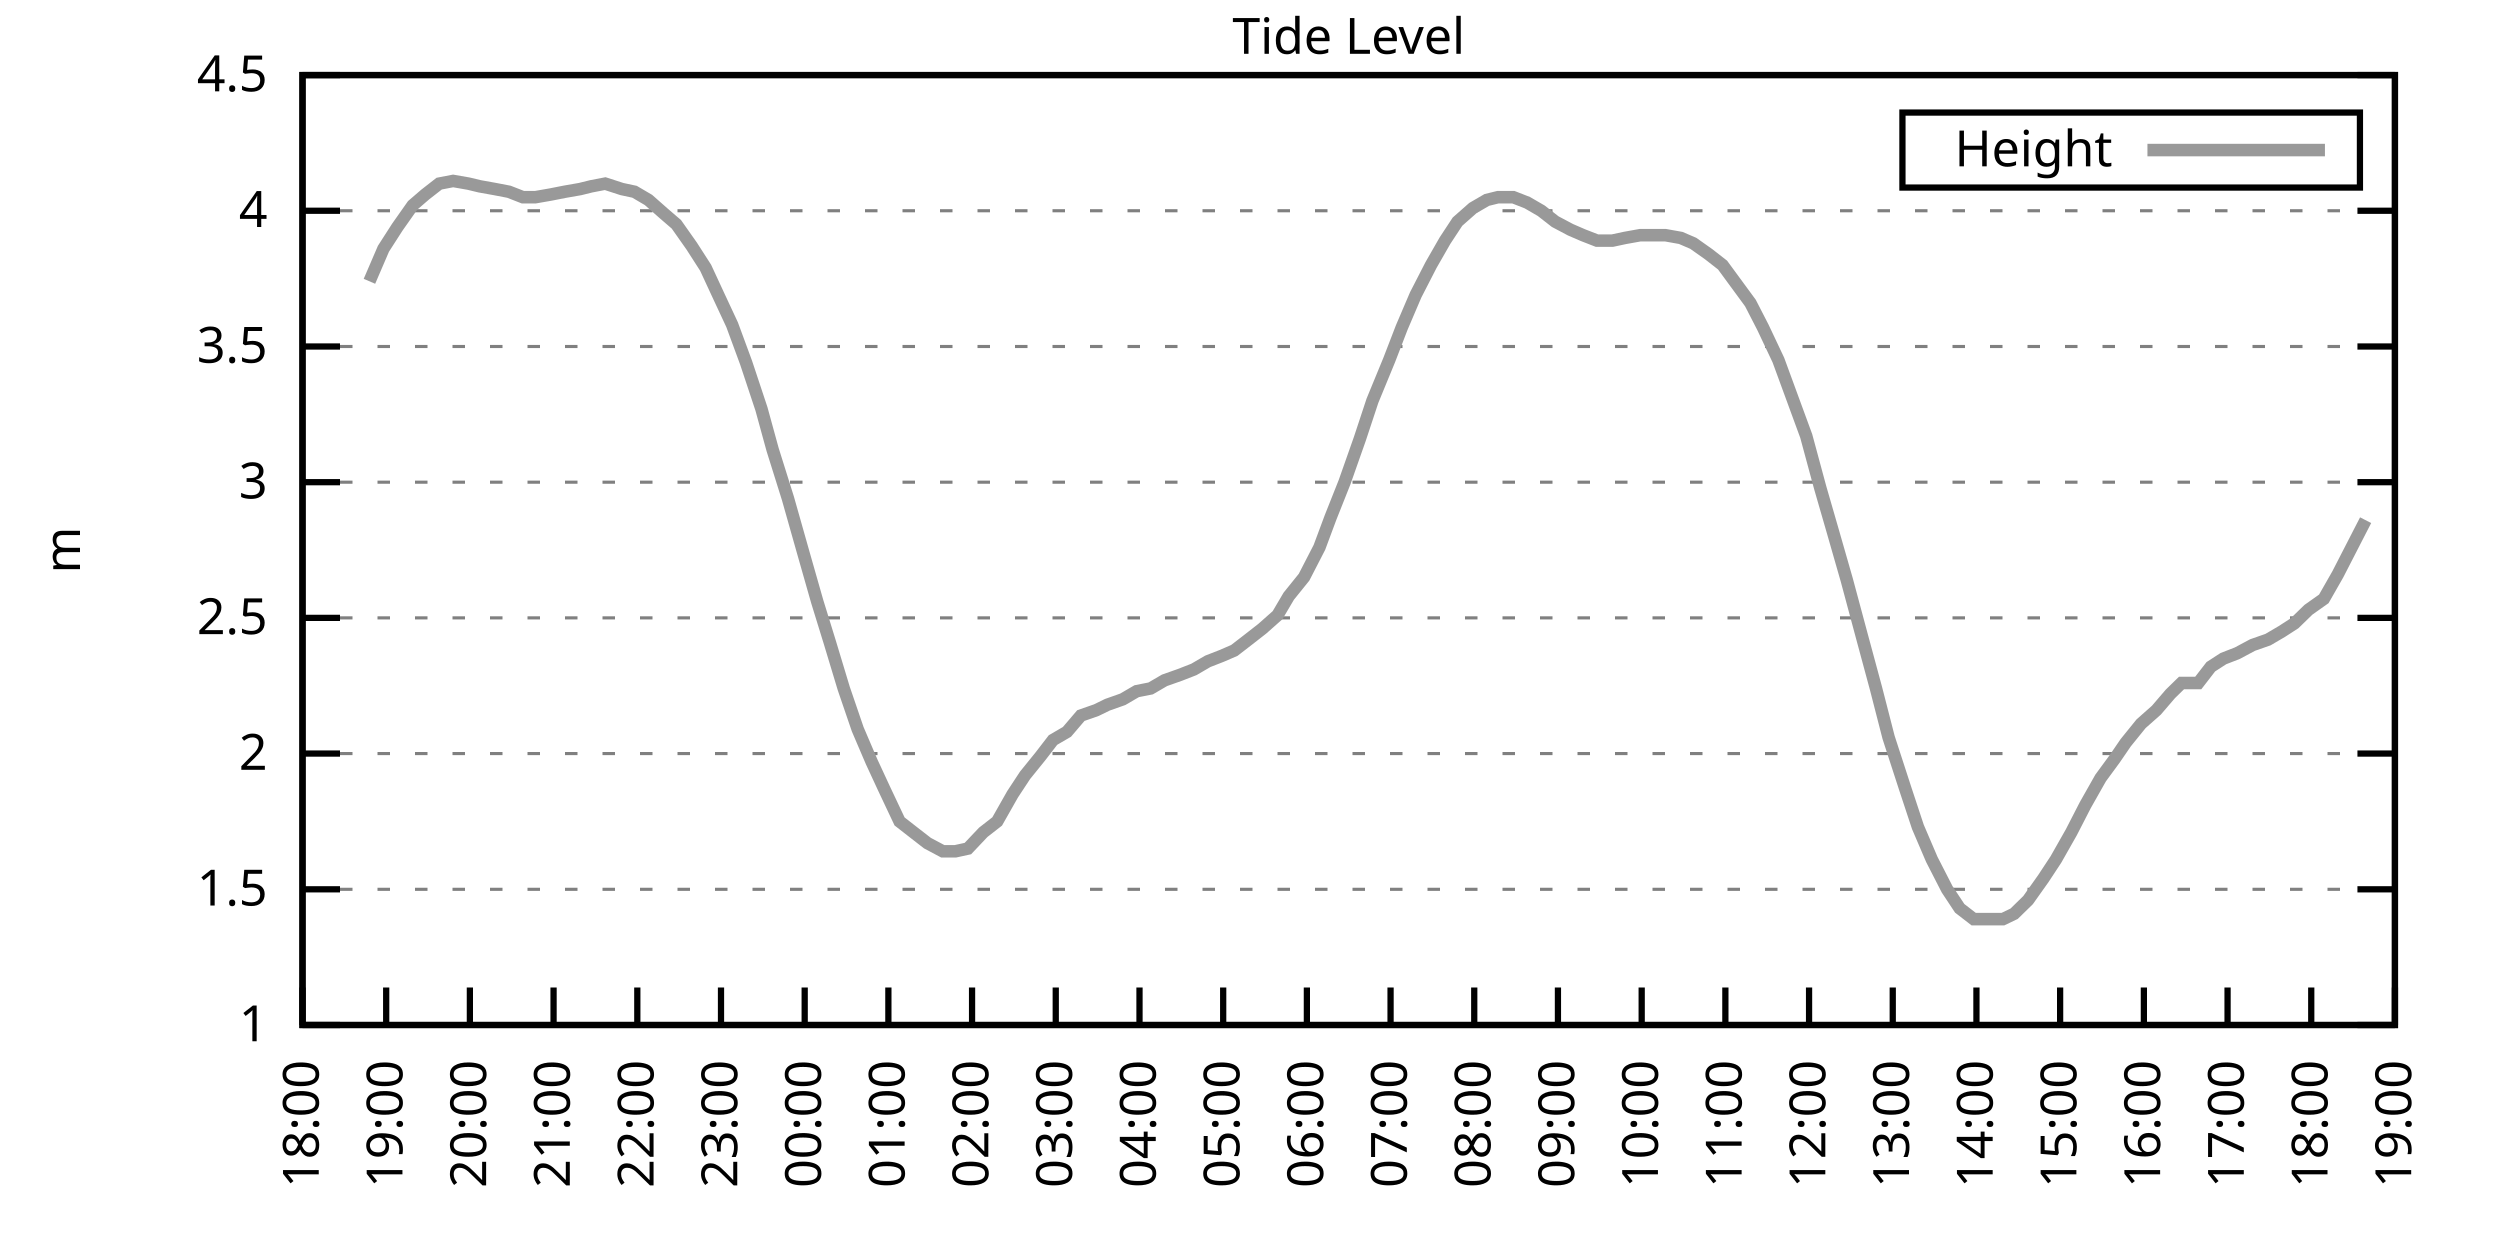
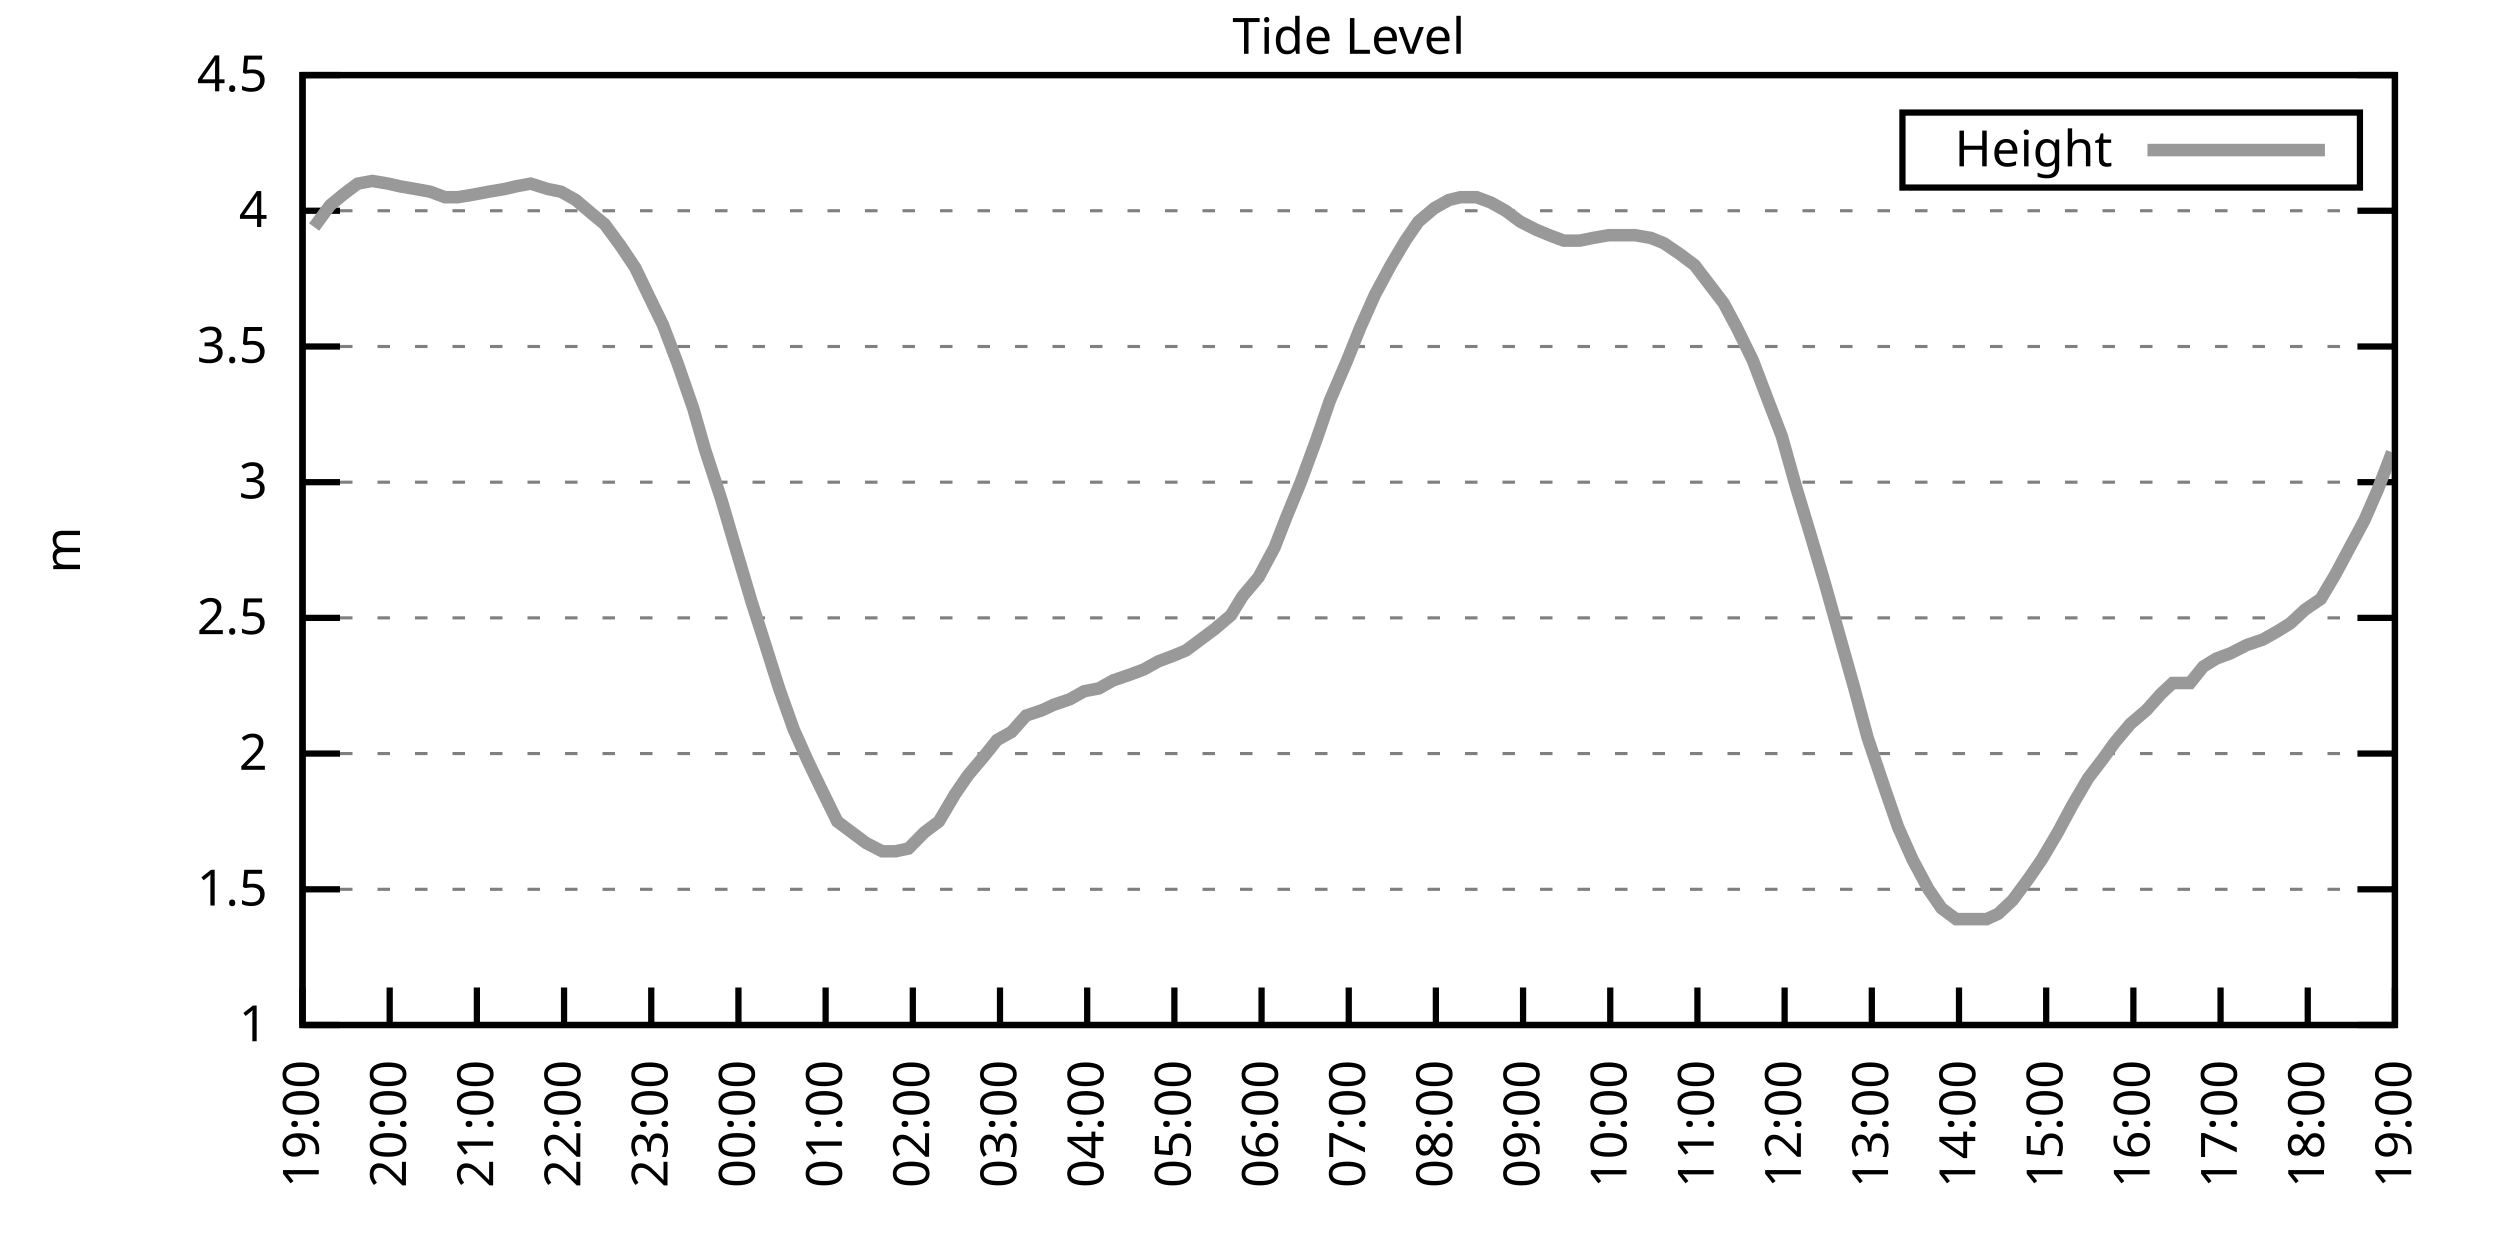
<svg xmlns="http://www.w3.org/2000/svg" xmlns:xlink="http://www.w3.org/1999/xlink" width="400" height="200" viewBox="0 0 400 200">
  <g id="gnuplot_canvas">
    <rect x="0" y="0" width="400" height="200" fill="none" />
    <defs>
      <circle id="gpDot" r="0.5" stroke-width="0.5" stroke="currentColor" />
      <path id="gpPt0" stroke-width="0.333" stroke="currentColor" d="M-1,0 h2 M0,-1 v2" />
      <path id="gpPt1" stroke-width="0.333" stroke="currentColor" d="M-1,-1 L1,1 M1,-1 L-1,1" />
      <path id="gpPt2" stroke-width="0.333" stroke="currentColor" d="M-1,0 L1,0 M0,-1 L0,1 M-1,-1 L1,1 M-1,1 L1,-1" />
      <rect id="gpPt3" stroke-width="0.333" stroke="currentColor" x="-1" y="-1" width="2" height="2" />
      <rect id="gpPt4" stroke-width="0.333" stroke="currentColor" fill="currentColor" x="-1" y="-1" width="2" height="2" />
      <circle id="gpPt5" stroke-width="0.333" stroke="currentColor" cx="0" cy="0" r="1" />
      <use xlink:href="#gpPt5" id="gpPt6" fill="currentColor" stroke="none" />
      <path id="gpPt7" stroke-width="0.333" stroke="currentColor" d="M0,-1.33 L-1.33,0.67 L1.33,0.67 z" />
      <use xlink:href="#gpPt7" id="gpPt8" fill="currentColor" stroke="none" />
      <use xlink:href="#gpPt7" id="gpPt9" stroke="currentColor" transform="rotate(180)" />
      <use xlink:href="#gpPt9" id="gpPt10" fill="currentColor" stroke="none" />
      <use xlink:href="#gpPt3" id="gpPt11" stroke="currentColor" transform="rotate(45)" />
      <use xlink:href="#gpPt11" id="gpPt12" fill="currentColor" stroke="none" />
      <path id="gpPt13" stroke-width="0.333" stroke="currentColor" d="M0,1.330 L1.265,0.411 L0.782,-1.067 L-0.782,-1.076 L-1.265,0.411 z" />
      <use xlink:href="#gpPt13" id="gpPt14" fill="currentColor" stroke="none" />
      <filter id="textbox" filterUnits="objectBoundingBox" x="0" y="0" height="1" width="1">
        <feFlood flood-color="white" flood-opacity="1" result="bgnd" />
        <feComposite in="SourceGraphic" in2="bgnd" operator="atop" />
      </filter>
      <filter id="greybox" filterUnits="objectBoundingBox" x="0" y="0" height="1" width="1">
        <feFlood flood-color="lightgrey" flood-opacity="1" result="grey" />
        <feComposite in="SourceGraphic" in2="grey" operator="atop" />
      </filter>
    </defs>
    <g fill="none" color="white" stroke="currentColor" stroke-width="1.00" stroke-linecap="butt" stroke-linejoin="miter">
</g>
    <g fill="none" color="black" stroke="currentColor" stroke-width="1.00" stroke-linecap="butt" stroke-linejoin="miter">
      <g stroke="none" shape-rendering="crispEdges">
        <polygon fill="rgb(255, 255, 255)" points="48.40,164.00 383.18,164.00 383.18,12.02 48.40,12.02 " />
      </g>
    </g>
    <g fill="none" color="black" stroke="currentColor" stroke-width="1.00" stroke-linecap="butt" stroke-linejoin="miter">
</g>
    <g fill="none" color="black" stroke="black" stroke-width="0.50" stroke-linecap="butt" stroke-linejoin="miter">
</g>
    <g fill="none" color="gray" stroke="currentColor" stroke-width="0.50" stroke-linecap="butt" stroke-linejoin="miter">
      <path stroke="gray" stroke-dasharray="2,4" class="gridline" d="M48.40,164.00 L383.19,164.00  " />
    </g>
    <g fill="none" color="gray" stroke="gray" stroke-width="1.00" stroke-linecap="butt" stroke-linejoin="miter">
</g>
    <g fill="none" color="black" stroke="currentColor" stroke-width="1.00" stroke-linecap="butt" stroke-linejoin="miter">
      <path stroke="black" d="M48.40,164.00 L54.40,164.00 M383.19,164.00 L377.19,164.00  " />
      <g transform="translate(42.80,166.60)" stroke="none" fill="black" font-family="Sans" font-size="8.00" text-anchor="end">
        <text>
          <tspan font-family="Sans"> 1</tspan>
        </text>
      </g>
    </g>
    <g fill="none" color="black" stroke="currentColor" stroke-width="1.00" stroke-linecap="butt" stroke-linejoin="miter">
</g>
    <g fill="none" color="black" stroke="black" stroke-width="0.50" stroke-linecap="butt" stroke-linejoin="miter">
</g>
    <g fill="none" color="gray" stroke="currentColor" stroke-width="0.50" stroke-linecap="butt" stroke-linejoin="miter">
      <path stroke="gray" stroke-dasharray="2,4" class="gridline" d="M48.40,142.29 L383.19,142.29  " />
    </g>
    <g fill="none" color="gray" stroke="gray" stroke-width="1.00" stroke-linecap="butt" stroke-linejoin="miter">
</g>
    <g fill="none" color="black" stroke="currentColor" stroke-width="1.00" stroke-linecap="butt" stroke-linejoin="miter">
      <path stroke="black" d="M48.40,142.29 L54.40,142.29 M383.19,142.29 L377.19,142.29  " />
      <g transform="translate(42.80,144.89)" stroke="none" fill="black" font-family="Sans" font-size="8.00" text-anchor="end">
        <text>
          <tspan font-family="Sans"> 1.5</tspan>
        </text>
      </g>
    </g>
    <g fill="none" color="black" stroke="currentColor" stroke-width="1.00" stroke-linecap="butt" stroke-linejoin="miter">
</g>
    <g fill="none" color="black" stroke="black" stroke-width="0.50" stroke-linecap="butt" stroke-linejoin="miter">
</g>
    <g fill="none" color="gray" stroke="currentColor" stroke-width="0.50" stroke-linecap="butt" stroke-linejoin="miter">
      <path stroke="gray" stroke-dasharray="2,4" class="gridline" d="M48.40,120.57 L383.19,120.57  " />
    </g>
    <g fill="none" color="gray" stroke="gray" stroke-width="1.00" stroke-linecap="butt" stroke-linejoin="miter">
</g>
    <g fill="none" color="black" stroke="currentColor" stroke-width="1.00" stroke-linecap="butt" stroke-linejoin="miter">
      <path stroke="black" d="M48.40,120.57 L54.40,120.57 M383.19,120.57 L377.19,120.57  " />
      <g transform="translate(42.80,123.17)" stroke="none" fill="black" font-family="Sans" font-size="8.00" text-anchor="end">
        <text>
          <tspan font-family="Sans"> 2</tspan>
        </text>
      </g>
    </g>
    <g fill="none" color="black" stroke="currentColor" stroke-width="1.00" stroke-linecap="butt" stroke-linejoin="miter">
</g>
    <g fill="none" color="black" stroke="black" stroke-width="0.50" stroke-linecap="butt" stroke-linejoin="miter">
</g>
    <g fill="none" color="gray" stroke="currentColor" stroke-width="0.50" stroke-linecap="butt" stroke-linejoin="miter">
      <path stroke="gray" stroke-dasharray="2,4" class="gridline" d="M48.40,98.86 L383.19,98.86  " />
    </g>
    <g fill="none" color="gray" stroke="gray" stroke-width="1.00" stroke-linecap="butt" stroke-linejoin="miter">
</g>
    <g fill="none" color="black" stroke="currentColor" stroke-width="1.00" stroke-linecap="butt" stroke-linejoin="miter">
      <path stroke="black" d="M48.40,98.86 L54.40,98.86 M383.19,98.86 L377.19,98.86  " />
      <g transform="translate(42.80,101.46)" stroke="none" fill="black" font-family="Sans" font-size="8.00" text-anchor="end">
        <text>
          <tspan font-family="Sans"> 2.5</tspan>
        </text>
      </g>
    </g>
    <g fill="none" color="black" stroke="currentColor" stroke-width="1.00" stroke-linecap="butt" stroke-linejoin="miter">
</g>
    <g fill="none" color="black" stroke="black" stroke-width="0.50" stroke-linecap="butt" stroke-linejoin="miter">
</g>
    <g fill="none" color="gray" stroke="currentColor" stroke-width="0.50" stroke-linecap="butt" stroke-linejoin="miter">
      <path stroke="gray" stroke-dasharray="2,4" class="gridline" d="M48.40,77.15 L383.19,77.15  " />
    </g>
    <g fill="none" color="gray" stroke="gray" stroke-width="1.00" stroke-linecap="butt" stroke-linejoin="miter">
</g>
    <g fill="none" color="black" stroke="currentColor" stroke-width="1.00" stroke-linecap="butt" stroke-linejoin="miter">
      <path stroke="black" d="M48.40,77.15 L54.40,77.15 M383.19,77.15 L377.19,77.15  " />
      <g transform="translate(42.80,79.75)" stroke="none" fill="black" font-family="Sans" font-size="8.00" text-anchor="end">
        <text>
          <tspan font-family="Sans"> 3</tspan>
        </text>
      </g>
    </g>
    <g fill="none" color="black" stroke="currentColor" stroke-width="1.00" stroke-linecap="butt" stroke-linejoin="miter">
</g>
    <g fill="none" color="black" stroke="black" stroke-width="0.50" stroke-linecap="butt" stroke-linejoin="miter">
</g>
    <g fill="none" color="gray" stroke="currentColor" stroke-width="0.50" stroke-linecap="butt" stroke-linejoin="miter">
      <path stroke="gray" stroke-dasharray="2,4" class="gridline" d="M48.40,55.44 L383.19,55.44  " />
    </g>
    <g fill="none" color="gray" stroke="gray" stroke-width="1.00" stroke-linecap="butt" stroke-linejoin="miter">
</g>
    <g fill="none" color="black" stroke="currentColor" stroke-width="1.00" stroke-linecap="butt" stroke-linejoin="miter">
      <path stroke="black" d="M48.40,55.44 L54.40,55.44 M383.19,55.44 L377.19,55.44  " />
      <g transform="translate(42.80,58.04)" stroke="none" fill="black" font-family="Sans" font-size="8.00" text-anchor="end">
        <text>
          <tspan font-family="Sans"> 3.5</tspan>
        </text>
      </g>
    </g>
    <g fill="none" color="black" stroke="currentColor" stroke-width="1.00" stroke-linecap="butt" stroke-linejoin="miter">
</g>
    <g fill="none" color="black" stroke="black" stroke-width="0.50" stroke-linecap="butt" stroke-linejoin="miter">
</g>
    <g fill="none" color="gray" stroke="currentColor" stroke-width="0.50" stroke-linecap="butt" stroke-linejoin="miter">
      <path stroke="gray" stroke-dasharray="2,4" class="gridline" d="M48.40,33.72 L383.19,33.72  " />
    </g>
    <g fill="none" color="gray" stroke="gray" stroke-width="1.00" stroke-linecap="butt" stroke-linejoin="miter">
</g>
    <g fill="none" color="black" stroke="currentColor" stroke-width="1.00" stroke-linecap="butt" stroke-linejoin="miter">
      <path stroke="black" d="M48.40,33.72 L54.40,33.72 M383.19,33.72 L377.19,33.72  " />
      <g transform="translate(42.80,36.32)" stroke="none" fill="black" font-family="Sans" font-size="8.00" text-anchor="end">
        <text>
          <tspan font-family="Sans"> 4</tspan>
        </text>
      </g>
    </g>
    <g fill="none" color="black" stroke="currentColor" stroke-width="1.00" stroke-linecap="butt" stroke-linejoin="miter">
</g>
    <g fill="none" color="black" stroke="black" stroke-width="0.50" stroke-linecap="butt" stroke-linejoin="miter">
</g>
    <g fill="none" color="gray" stroke="currentColor" stroke-width="0.50" stroke-linecap="butt" stroke-linejoin="miter">
      <path stroke="gray" stroke-dasharray="2,4" class="gridline" d="M48.40,12.01 L383.19,12.01  " />
    </g>
    <g fill="none" color="gray" stroke="gray" stroke-width="1.00" stroke-linecap="butt" stroke-linejoin="miter">
</g>
    <g fill="none" color="black" stroke="currentColor" stroke-width="1.00" stroke-linecap="butt" stroke-linejoin="miter">
      <path stroke="black" d="M48.40,12.01 L54.40,12.01 M383.19,12.01 L377.19,12.01  " />
      <g transform="translate(42.80,14.61)" stroke="none" fill="black" font-family="Sans" font-size="8.00" text-anchor="end">
        <text>
          <tspan font-family="Sans"> 4.5</tspan>
        </text>
      </g>
    </g>
    <g fill="none" color="black" stroke="currentColor" stroke-width="1.00" stroke-linecap="butt" stroke-linejoin="miter">
      <path stroke="black" d="M48.40,164.00 L48.40,158.00  " />
      <g transform="translate(51.00,169.60) rotate(270.00)" stroke="none" fill="black" font-family="Sans" font-size="8.00" text-anchor="end">
        <text>
-           <tspan font-family="Sans">18:00</tspan>
-         </text>
-       </g>
-     </g>
-     <g fill="none" color="black" stroke="currentColor" stroke-width="1.00" stroke-linecap="butt" stroke-linejoin="miter">
-       <path stroke="black" d="M61.79,164.00 L61.79,158.00  " />
-       <g transform="translate(64.39,169.60) rotate(270.00)" stroke="none" fill="black" font-family="Sans" font-size="8.00" text-anchor="end">
-         <text>
          <tspan font-family="Sans">19:00</tspan>
        </text>
      </g>
    </g>
    <g fill="none" color="black" stroke="currentColor" stroke-width="1.00" stroke-linecap="butt" stroke-linejoin="miter">
-       <path stroke="black" d="M75.18,164.00 L75.18,158.00  " />
-       <g transform="translate(77.78,169.60) rotate(270.00)" stroke="none" fill="black" font-family="Sans" font-size="8.00" text-anchor="end">
+       <path stroke="black" d="M62.35,164.00 L62.35,158.00  " />
+       <g transform="translate(64.95,169.60) rotate(270.00)" stroke="none" fill="black" font-family="Sans" font-size="8.00" text-anchor="end">
        <text>
          <tspan font-family="Sans">20:00</tspan>
        </text>
      </g>
    </g>
    <g fill="none" color="black" stroke="currentColor" stroke-width="1.00" stroke-linecap="butt" stroke-linejoin="miter">
-       <path stroke="black" d="M88.57,164.00 L88.57,158.00  " />
-       <g transform="translate(91.17,169.60) rotate(270.00)" stroke="none" fill="black" font-family="Sans" font-size="8.00" text-anchor="end">
+       <path stroke="black" d="M76.30,164.00 L76.30,158.00  " />
+       <g transform="translate(78.90,169.60) rotate(270.00)" stroke="none" fill="black" font-family="Sans" font-size="8.00" text-anchor="end">
        <text>
          <tspan font-family="Sans">21:00</tspan>
        </text>
      </g>
    </g>
    <g fill="none" color="black" stroke="currentColor" stroke-width="1.00" stroke-linecap="butt" stroke-linejoin="miter">
-       <path stroke="black" d="M101.97,164.00 L101.97,158.00  " />
-       <g transform="translate(104.57,169.60) rotate(270.00)" stroke="none" fill="black" font-family="Sans" font-size="8.00" text-anchor="end">
+       <path stroke="black" d="M90.25,164.00 L90.25,158.00  " />
+       <g transform="translate(92.85,169.60) rotate(270.00)" stroke="none" fill="black" font-family="Sans" font-size="8.00" text-anchor="end">
        <text>
          <tspan font-family="Sans">22:00</tspan>
        </text>
      </g>
    </g>
    <g fill="none" color="black" stroke="currentColor" stroke-width="1.00" stroke-linecap="butt" stroke-linejoin="miter">
-       <path stroke="black" d="M115.36,164.00 L115.36,158.00  " />
-       <g transform="translate(117.96,169.60) rotate(270.00)" stroke="none" fill="black" font-family="Sans" font-size="8.00" text-anchor="end">
+       <path stroke="black" d="M104.20,164.00 L104.20,158.00  " />
+       <g transform="translate(106.80,169.60) rotate(270.00)" stroke="none" fill="black" font-family="Sans" font-size="8.00" text-anchor="end">
        <text>
          <tspan font-family="Sans">23:00</tspan>
        </text>
      </g>
    </g>
    <g fill="none" color="black" stroke="currentColor" stroke-width="1.00" stroke-linecap="butt" stroke-linejoin="miter">
-       <path stroke="black" d="M128.75,164.00 L128.75,158.00  " />
-       <g transform="translate(131.35,169.60) rotate(270.00)" stroke="none" fill="black" font-family="Sans" font-size="8.00" text-anchor="end">
+       <path stroke="black" d="M118.15,164.00 L118.15,158.00  " />
+       <g transform="translate(120.75,169.60) rotate(270.00)" stroke="none" fill="black" font-family="Sans" font-size="8.00" text-anchor="end">
        <text>
          <tspan font-family="Sans">00:00</tspan>
        </text>
      </g>
    </g>
    <g fill="none" color="black" stroke="currentColor" stroke-width="1.00" stroke-linecap="butt" stroke-linejoin="miter">
-       <path stroke="black" d="M142.14,164.00 L142.14,158.00  " />
-       <g transform="translate(144.74,169.60) rotate(270.00)" stroke="none" fill="black" font-family="Sans" font-size="8.00" text-anchor="end">
+       <path stroke="black" d="M132.10,164.00 L132.10,158.00  " />
+       <g transform="translate(134.70,169.60) rotate(270.00)" stroke="none" fill="black" font-family="Sans" font-size="8.00" text-anchor="end">
        <text>
          <tspan font-family="Sans">01:00</tspan>
        </text>
      </g>
    </g>
    <g fill="none" color="black" stroke="currentColor" stroke-width="1.00" stroke-linecap="butt" stroke-linejoin="miter">
-       <path stroke="black" d="M155.53,164.00 L155.53,158.00  " />
-       <g transform="translate(158.13,169.60) rotate(270.00)" stroke="none" fill="black" font-family="Sans" font-size="8.00" text-anchor="end">
+       <path stroke="black" d="M146.05,164.00 L146.05,158.00  " />
+       <g transform="translate(148.65,169.60) rotate(270.00)" stroke="none" fill="black" font-family="Sans" font-size="8.00" text-anchor="end">
        <text>
          <tspan font-family="Sans">02:00</tspan>
        </text>
      </g>
    </g>
    <g fill="none" color="black" stroke="currentColor" stroke-width="1.00" stroke-linecap="butt" stroke-linejoin="miter">
-       <path stroke="black" d="M168.92,164.00 L168.92,158.00  " />
-       <g transform="translate(171.52,169.60) rotate(270.00)" stroke="none" fill="black" font-family="Sans" font-size="8.00" text-anchor="end">
+       <path stroke="black" d="M160.00,164.00 L160.00,158.00  " />
+       <g transform="translate(162.60,169.60) rotate(270.00)" stroke="none" fill="black" font-family="Sans" font-size="8.00" text-anchor="end">
        <text>
          <tspan font-family="Sans">03:00</tspan>
        </text>
      </g>
    </g>
    <g fill="none" color="black" stroke="currentColor" stroke-width="1.00" stroke-linecap="butt" stroke-linejoin="miter">
-       <path stroke="black" d="M182.32,164.00 L182.32,158.00  " />
-       <g transform="translate(184.92,169.60) rotate(270.00)" stroke="none" fill="black" font-family="Sans" font-size="8.00" text-anchor="end">
+       <path stroke="black" d="M173.95,164.00 L173.95,158.00  " />
+       <g transform="translate(176.55,169.60) rotate(270.00)" stroke="none" fill="black" font-family="Sans" font-size="8.00" text-anchor="end">
        <text>
          <tspan font-family="Sans">04:00</tspan>
        </text>
      </g>
    </g>
    <g fill="none" color="black" stroke="currentColor" stroke-width="1.00" stroke-linecap="butt" stroke-linejoin="miter">
-       <path stroke="black" d="M195.71,164.00 L195.71,158.00  " />
-       <g transform="translate(198.31,169.60) rotate(270.00)" stroke="none" fill="black" font-family="Sans" font-size="8.00" text-anchor="end">
+       <path stroke="black" d="M187.90,164.00 L187.90,158.00  " />
+       <g transform="translate(190.50,169.60) rotate(270.00)" stroke="none" fill="black" font-family="Sans" font-size="8.00" text-anchor="end">
        <text>
          <tspan font-family="Sans">05:00</tspan>
        </text>
      </g>
    </g>
    <g fill="none" color="black" stroke="currentColor" stroke-width="1.00" stroke-linecap="butt" stroke-linejoin="miter">
-       <path stroke="black" d="M209.10,164.00 L209.10,158.00  " />
-       <g transform="translate(211.70,169.60) rotate(270.00)" stroke="none" fill="black" font-family="Sans" font-size="8.00" text-anchor="end">
+       <path stroke="black" d="M201.85,164.00 L201.85,158.00  " />
+       <g transform="translate(204.45,169.60) rotate(270.00)" stroke="none" fill="black" font-family="Sans" font-size="8.00" text-anchor="end">
        <text>
          <tspan font-family="Sans">06:00</tspan>
        </text>
      </g>
    </g>
    <g fill="none" color="black" stroke="currentColor" stroke-width="1.00" stroke-linecap="butt" stroke-linejoin="miter">
-       <path stroke="black" d="M222.49,164.00 L222.49,158.00  " />
-       <g transform="translate(225.09,169.60) rotate(270.00)" stroke="none" fill="black" font-family="Sans" font-size="8.00" text-anchor="end">
+       <path stroke="black" d="M215.80,164.00 L215.80,158.00  " />
+       <g transform="translate(218.40,169.60) rotate(270.00)" stroke="none" fill="black" font-family="Sans" font-size="8.00" text-anchor="end">
        <text>
          <tspan font-family="Sans">07:00</tspan>
        </text>
      </g>
    </g>
    <g fill="none" color="black" stroke="currentColor" stroke-width="1.00" stroke-linecap="butt" stroke-linejoin="miter">
-       <path stroke="black" d="M235.88,164.00 L235.88,158.00  " />
-       <g transform="translate(238.48,169.60) rotate(270.00)" stroke="none" fill="black" font-family="Sans" font-size="8.00" text-anchor="end">
+       <path stroke="black" d="M229.74,164.00 L229.74,158.00  " />
+       <g transform="translate(232.34,169.60) rotate(270.00)" stroke="none" fill="black" font-family="Sans" font-size="8.00" text-anchor="end">
        <text>
          <tspan font-family="Sans">08:00</tspan>
        </text>
      </g>
    </g>
    <g fill="none" color="black" stroke="currentColor" stroke-width="1.00" stroke-linecap="butt" stroke-linejoin="miter">
-       <path stroke="black" d="M249.27,164.00 L249.27,158.00  " />
-       <g transform="translate(251.87,169.60) rotate(270.00)" stroke="none" fill="black" font-family="Sans" font-size="8.00" text-anchor="end">
+       <path stroke="black" d="M243.69,164.00 L243.69,158.00  " />
+       <g transform="translate(246.29,169.60) rotate(270.00)" stroke="none" fill="black" font-family="Sans" font-size="8.00" text-anchor="end">
        <text>
          <tspan font-family="Sans">09:00</tspan>
        </text>
      </g>
    </g>
    <g fill="none" color="black" stroke="currentColor" stroke-width="1.00" stroke-linecap="butt" stroke-linejoin="miter">
-       <path stroke="black" d="M262.67,164.00 L262.67,158.00  " />
-       <g transform="translate(265.27,169.60) rotate(270.00)" stroke="none" fill="black" font-family="Sans" font-size="8.00" text-anchor="end">
+       <path stroke="black" d="M257.64,164.00 L257.64,158.00  " />
+       <g transform="translate(260.24,169.60) rotate(270.00)" stroke="none" fill="black" font-family="Sans" font-size="8.00" text-anchor="end">
        <text>
          <tspan font-family="Sans">10:00</tspan>
        </text>
      </g>
    </g>
    <g fill="none" color="black" stroke="currentColor" stroke-width="1.00" stroke-linecap="butt" stroke-linejoin="miter">
-       <path stroke="black" d="M276.06,164.00 L276.06,158.00  " />
-       <g transform="translate(278.66,169.60) rotate(270.00)" stroke="none" fill="black" font-family="Sans" font-size="8.00" text-anchor="end">
+       <path stroke="black" d="M271.59,164.00 L271.59,158.00  " />
+       <g transform="translate(274.19,169.60) rotate(270.00)" stroke="none" fill="black" font-family="Sans" font-size="8.00" text-anchor="end">
        <text>
          <tspan font-family="Sans">11:00</tspan>
        </text>
      </g>
    </g>
    <g fill="none" color="black" stroke="currentColor" stroke-width="1.00" stroke-linecap="butt" stroke-linejoin="miter">
-       <path stroke="black" d="M289.45,164.00 L289.45,158.00  " />
-       <g transform="translate(292.05,169.60) rotate(270.00)" stroke="none" fill="black" font-family="Sans" font-size="8.00" text-anchor="end">
+       <path stroke="black" d="M285.54,164.00 L285.54,158.00  " />
+       <g transform="translate(288.14,169.60) rotate(270.00)" stroke="none" fill="black" font-family="Sans" font-size="8.00" text-anchor="end">
        <text>
          <tspan font-family="Sans">12:00</tspan>
        </text>
      </g>
    </g>
    <g fill="none" color="black" stroke="currentColor" stroke-width="1.00" stroke-linecap="butt" stroke-linejoin="miter">
-       <path stroke="black" d="M302.84,164.00 L302.84,158.00  " />
-       <g transform="translate(305.44,169.60) rotate(270.00)" stroke="none" fill="black" font-family="Sans" font-size="8.00" text-anchor="end">
+       <path stroke="black" d="M299.49,164.00 L299.49,158.00  " />
+       <g transform="translate(302.09,169.60) rotate(270.00)" stroke="none" fill="black" font-family="Sans" font-size="8.00" text-anchor="end">
        <text>
          <tspan font-family="Sans">13:00</tspan>
        </text>
      </g>
    </g>
    <g fill="none" color="black" stroke="currentColor" stroke-width="1.00" stroke-linecap="butt" stroke-linejoin="miter">
-       <path stroke="black" d="M316.23,164.00 L316.23,158.00  " />
-       <g transform="translate(318.83,169.60) rotate(270.00)" stroke="none" fill="black" font-family="Sans" font-size="8.00" text-anchor="end">
+       <path stroke="black" d="M313.44,164.00 L313.44,158.00  " />
+       <g transform="translate(316.04,169.60) rotate(270.00)" stroke="none" fill="black" font-family="Sans" font-size="8.00" text-anchor="end">
        <text>
          <tspan font-family="Sans">14:00</tspan>
        </text>
      </g>
    </g>
    <g fill="none" color="black" stroke="currentColor" stroke-width="1.00" stroke-linecap="butt" stroke-linejoin="miter">
-       <path stroke="black" d="M329.62,164.00 L329.62,158.00  " />
-       <g transform="translate(332.22,169.60) rotate(270.00)" stroke="none" fill="black" font-family="Sans" font-size="8.00" text-anchor="end">
+       <path stroke="black" d="M327.39,164.00 L327.39,158.00  " />
+       <g transform="translate(329.99,169.60) rotate(270.00)" stroke="none" fill="black" font-family="Sans" font-size="8.00" text-anchor="end">
        <text>
          <tspan font-family="Sans">15:00</tspan>
        </text>
      </g>
    </g>
    <g fill="none" color="black" stroke="currentColor" stroke-width="1.00" stroke-linecap="butt" stroke-linejoin="miter">
-       <path stroke="black" d="M343.02,164.00 L343.02,158.00  " />
-       <g transform="translate(345.62,169.60) rotate(270.00)" stroke="none" fill="black" font-family="Sans" font-size="8.00" text-anchor="end">
+       <path stroke="black" d="M341.34,164.00 L341.34,158.00  " />
+       <g transform="translate(343.94,169.60) rotate(270.00)" stroke="none" fill="black" font-family="Sans" font-size="8.00" text-anchor="end">
        <text>
          <tspan font-family="Sans">16:00</tspan>
        </text>
      </g>
    </g>
    <g fill="none" color="black" stroke="currentColor" stroke-width="1.00" stroke-linecap="butt" stroke-linejoin="miter">
-       <path stroke="black" d="M356.41,164.00 L356.41,158.00  " />
-       <g transform="translate(359.01,169.60) rotate(270.00)" stroke="none" fill="black" font-family="Sans" font-size="8.00" text-anchor="end">
+       <path stroke="black" d="M355.29,164.00 L355.29,158.00  " />
+       <g transform="translate(357.89,169.60) rotate(270.00)" stroke="none" fill="black" font-family="Sans" font-size="8.00" text-anchor="end">
        <text>
          <tspan font-family="Sans">17:00</tspan>
        </text>
      </g>
    </g>
    <g fill="none" color="black" stroke="currentColor" stroke-width="1.00" stroke-linecap="butt" stroke-linejoin="miter">
-       <path stroke="black" d="M369.80,164.00 L369.80,158.00  " />
-       <g transform="translate(372.40,169.60) rotate(270.00)" stroke="none" fill="black" font-family="Sans" font-size="8.00" text-anchor="end">
+       <path stroke="black" d="M369.24,164.00 L369.24,158.00  " />
+       <g transform="translate(371.84,169.60) rotate(270.00)" stroke="none" fill="black" font-family="Sans" font-size="8.00" text-anchor="end">
        <text>
          <tspan font-family="Sans">18:00</tspan>
        </text>
      </g>
    </g>
    <g fill="none" color="black" stroke="currentColor" stroke-width="1.00" stroke-linecap="butt" stroke-linejoin="miter">
      <path stroke="black" d="M383.19,164.00 L383.19,158.00  " />
      <g transform="translate(385.79,169.60) rotate(270.00)" stroke="none" fill="black" font-family="Sans" font-size="8.00" text-anchor="end">
        <text>
          <tspan font-family="Sans">19:00</tspan>
        </text>
      </g>
    </g>
    <g fill="none" color="black" stroke="currentColor" stroke-width="1.00" stroke-linecap="butt" stroke-linejoin="miter">
</g>
    <g fill="none" color="black" stroke="currentColor" stroke-width="1.00" stroke-linecap="butt" stroke-linejoin="miter">
      <path stroke="black" d="M48.40,12.01 L48.40,164.00 L383.19,164.00 L383.19,12.01 L48.40,12.01 Z  " />
    </g>
    <g fill="none" color="black" stroke="currentColor" stroke-width="1.00" stroke-linecap="butt" stroke-linejoin="miter">
</g>
    <g fill="none" color="black" stroke="currentColor" stroke-width="1.00" stroke-linecap="butt" stroke-linejoin="miter">
      <path stroke="black" d="M304.39,30.01 L304.39,18.01 L377.59,18.01 L377.59,30.01 L304.39,30.01 Z  " />
    </g>
    <g id="Tide_level_plot_1">
      <g fill="none" color="white" stroke="black" stroke-width="2.00" stroke-linecap="butt" stroke-linejoin="miter">
</g>
      <g fill="none" color="black" stroke="currentColor" stroke-width="2.00" stroke-linecap="butt" stroke-linejoin="miter">
        <g transform="translate(337.99,26.61)" stroke="none" fill="black" font-family="Sans" font-size="8.00" text-anchor="end">
          <text>
            <tspan font-family="Sans">Height</tspan>
          </text>
        </g>
      </g>
      <g fill="none" color="black" stroke="currentColor" stroke-width="2.00" stroke-linecap="butt" stroke-linejoin="miter">
-         <path stroke="rgb(153, 153, 153)" d="M343.59,24.01 L371.99,24.01 M59.11,45.01 L61.35,39.80 L63.58,36.33 L66.03,32.85 L68.04,31.12 L70.27,29.38   L72.50,28.95 L74.96,29.38 L76.75,29.81 L79.20,30.25 L81.43,30.68 L83.66,31.55 L85.67,31.55 L88.13,31.12   L90.36,30.68 L92.82,30.25 L94.60,29.81 L96.83,29.38 L99.51,30.25 L101.52,30.68 L103.75,31.99 L106.21,34.16   L108.22,35.89 L110.67,39.37 L112.90,42.84 L114.91,47.18 L117.14,51.96 L119.38,58.04 L121.83,65.42 L123.62,71.94   L126.07,79.75 L128.53,88.44 L130.76,96.26 L132.77,102.77 L135.00,110.15 L137.23,116.67 L139.46,121.88 L141.47,126.22   L143.93,131.43 L146.16,133.17 L148.39,134.90 L150.85,136.21 L152.85,136.21 L154.86,135.77 L157.32,133.17 L159.55,131.43   L162.01,127.09 L164.01,124.05 L166.47,121.01 L168.48,118.40 L170.71,117.10 L172.94,114.49 L175.40,113.63 L177.18,112.76   L179.64,111.89 L181.87,110.59 L184.10,110.15 L186.33,108.85 L188.79,107.98 L191.02,107.11 L193.25,105.81 L195.48,104.94   L197.49,104.07 L199.73,102.34 L201.96,100.60 L204.41,98.43 L206.20,95.39 L208.65,92.35 L211.11,87.57 L212.89,82.79   L215.13,77.15 L217.58,70.20 L219.59,64.12 L222.27,57.61 L224.28,52.40 L226.51,47.18 L228.96,42.41 L231.20,38.50   L233.20,35.46 L235.66,33.29 L237.89,31.99 L239.68,31.55 L242.13,31.55 L244.36,32.42 L246.60,33.72 L248.83,35.46   L251.28,36.76 L253.29,37.63 L255.52,38.50 L257.98,38.50 L259.99,38.07 L262.44,37.63 L264.45,37.63 L266.46,37.63   L268.92,38.07 L270.92,38.93 L273.38,40.67 L275.61,42.41 L277.84,45.45 L280.07,48.49 L282.08,52.40 L284.54,57.61   L286.77,63.69 L289.00,69.77 L291.23,78.02 L293.24,84.97 L295.48,92.78 L297.93,101.90 L300.16,110.15 L302.17,117.97   L304.85,126.22 L306.86,132.30 L309.09,137.51 L311.54,142.29 L313.55,145.33 L315.79,147.06 L320.47,147.06 L322.26,146.20   L324.49,144.02 L326.95,140.55 L328.95,137.51 L331.41,133.17 L333.64,128.83 L336.10,124.48 L338.33,121.44 L340.11,118.84   L342.57,115.80 L345.02,113.63 L347.26,111.02 L349.04,109.28 L351.72,109.28 L353.73,106.68 L355.74,105.38 L357.97,104.51   L360.42,103.20 L362.88,102.34 L365.11,101.03 L367.12,99.73 L369.35,97.56 L371.81,95.82 L374.04,91.91 L376.27,87.57   L378.50,83.23  " />
+         <path stroke="rgb(153, 153, 153)" d="M343.59,24.01 L371.99,24.01 M50.26,36.33 L52.82,32.85 L54.91,31.12 L57.23,29.38 L59.56,28.95 L62.12,29.38   L63.98,29.81 L66.53,30.25 L68.86,30.68 L71.18,31.55 L73.28,31.55 L75.83,31.12 L78.16,30.68 L80.72,30.25   L82.58,29.81 L84.90,29.38 L87.69,30.25 L89.78,30.68 L92.11,31.99 L94.67,34.16 L96.76,35.89 L99.32,39.37   L101.64,42.84 L103.73,47.18 L106.06,51.96 L108.38,58.04 L110.94,65.42 L112.80,71.94 L115.36,79.75 L117.92,88.44   L120.24,96.26 L122.33,102.77 L124.66,110.15 L126.98,116.67 L129.31,121.88 L131.40,126.22 L133.96,131.43 L136.28,133.17   L138.61,134.90 L141.16,136.21 L143.26,136.21 L145.35,135.77 L147.91,133.17 L150.23,131.43 L152.79,127.09 L154.88,124.05   L157.44,121.01 L159.53,118.40 L161.86,117.10 L164.18,114.49 L166.74,113.63 L168.60,112.76 L171.16,111.89 L173.48,110.59   L175.81,110.15 L178.13,108.85 L180.69,107.98 L183.01,107.11 L185.34,105.81 L187.66,104.94 L189.76,104.07 L192.08,102.34   L194.41,100.60 L196.96,98.43 L198.82,95.39 L201.38,92.35 L203.94,87.57 L205.80,82.79 L208.12,77.15 L210.68,70.20   L212.77,64.12 L215.56,57.61 L217.65,52.40 L219.98,47.18 L222.54,42.41 L224.86,38.50 L226.95,35.46 L229.51,33.29   L231.84,31.99 L233.70,31.55 L236.25,31.55 L238.58,32.42 L240.90,33.72 L243.23,35.46 L245.79,36.76 L247.88,37.63   L250.20,38.50 L252.76,38.50 L254.85,38.07 L257.41,37.63 L259.50,37.63 L261.60,37.63 L264.15,38.07 L266.25,38.93   L268.80,40.67 L271.13,42.41 L273.45,45.45 L275.78,48.49 L277.87,52.40 L280.43,57.61 L282.75,63.69 L285.08,69.77   L287.40,78.02 L289.50,84.97 L291.82,92.78 L294.38,101.90 L296.70,110.15 L298.80,117.97 L301.58,126.22 L303.68,132.30   L306.00,137.51 L308.56,142.29 L310.65,145.33 L312.98,147.06 L317.86,147.06 L319.72,146.20 L322.04,144.02 L324.60,140.55   L326.69,137.51 L329.25,133.17 L331.58,128.83 L334.13,124.48 L336.46,121.44 L338.32,118.84 L340.88,115.80 L343.43,113.63   L345.76,111.02 L347.62,109.28 L350.41,109.28 L352.50,106.68 L354.59,105.38 L356.92,104.51 L359.48,103.20 L362.03,102.34   L364.36,101.03 L366.45,99.73 L368.78,97.56 L371.33,95.82 L373.66,91.91 L375.98,87.57 L378.31,83.23 L380.40,78.45   L382.73,72.37  " />
      </g>
    </g>
    <g fill="none" color="black" stroke="currentColor" stroke-width="2.00" stroke-linecap="butt" stroke-linejoin="miter">
</g>
    <g fill="none" color="black" stroke="black" stroke-width="1.00" stroke-linecap="butt" stroke-linejoin="miter">
</g>
    <g fill="none" color="black" stroke="currentColor" stroke-width="1.00" stroke-linecap="butt" stroke-linejoin="miter">
      <path stroke="black" d="M48.40,12.01 L48.40,164.00 L383.19,164.00 L383.19,12.01 L48.40,12.01 Z  " />
      <g transform="translate(12.80,88.01) rotate(270.00)" stroke="none" fill="black" font-family="Sans" font-size="8.00" text-anchor="middle">
        <text>
          <tspan font-family="Sans">m</tspan>
        </text>
      </g>
    </g>
    <g fill="none" color="black" stroke="currentColor" stroke-width="1.00" stroke-linecap="butt" stroke-linejoin="miter">
</g>
    <g fill="none" color="black" stroke="currentColor" stroke-width="1.00" stroke-linecap="butt" stroke-linejoin="miter">
      <g transform="translate(215.79,8.61)" stroke="none" fill="black" font-family="Sans" font-size="8.00" text-anchor="middle">
        <text>
          <tspan font-family="Sans">Tide Level</tspan>
        </text>
      </g>
    </g>
    <g fill="none" color="black" stroke="currentColor" stroke-width="1.00" stroke-linecap="butt" stroke-linejoin="miter">
</g>
  </g>
</svg>
